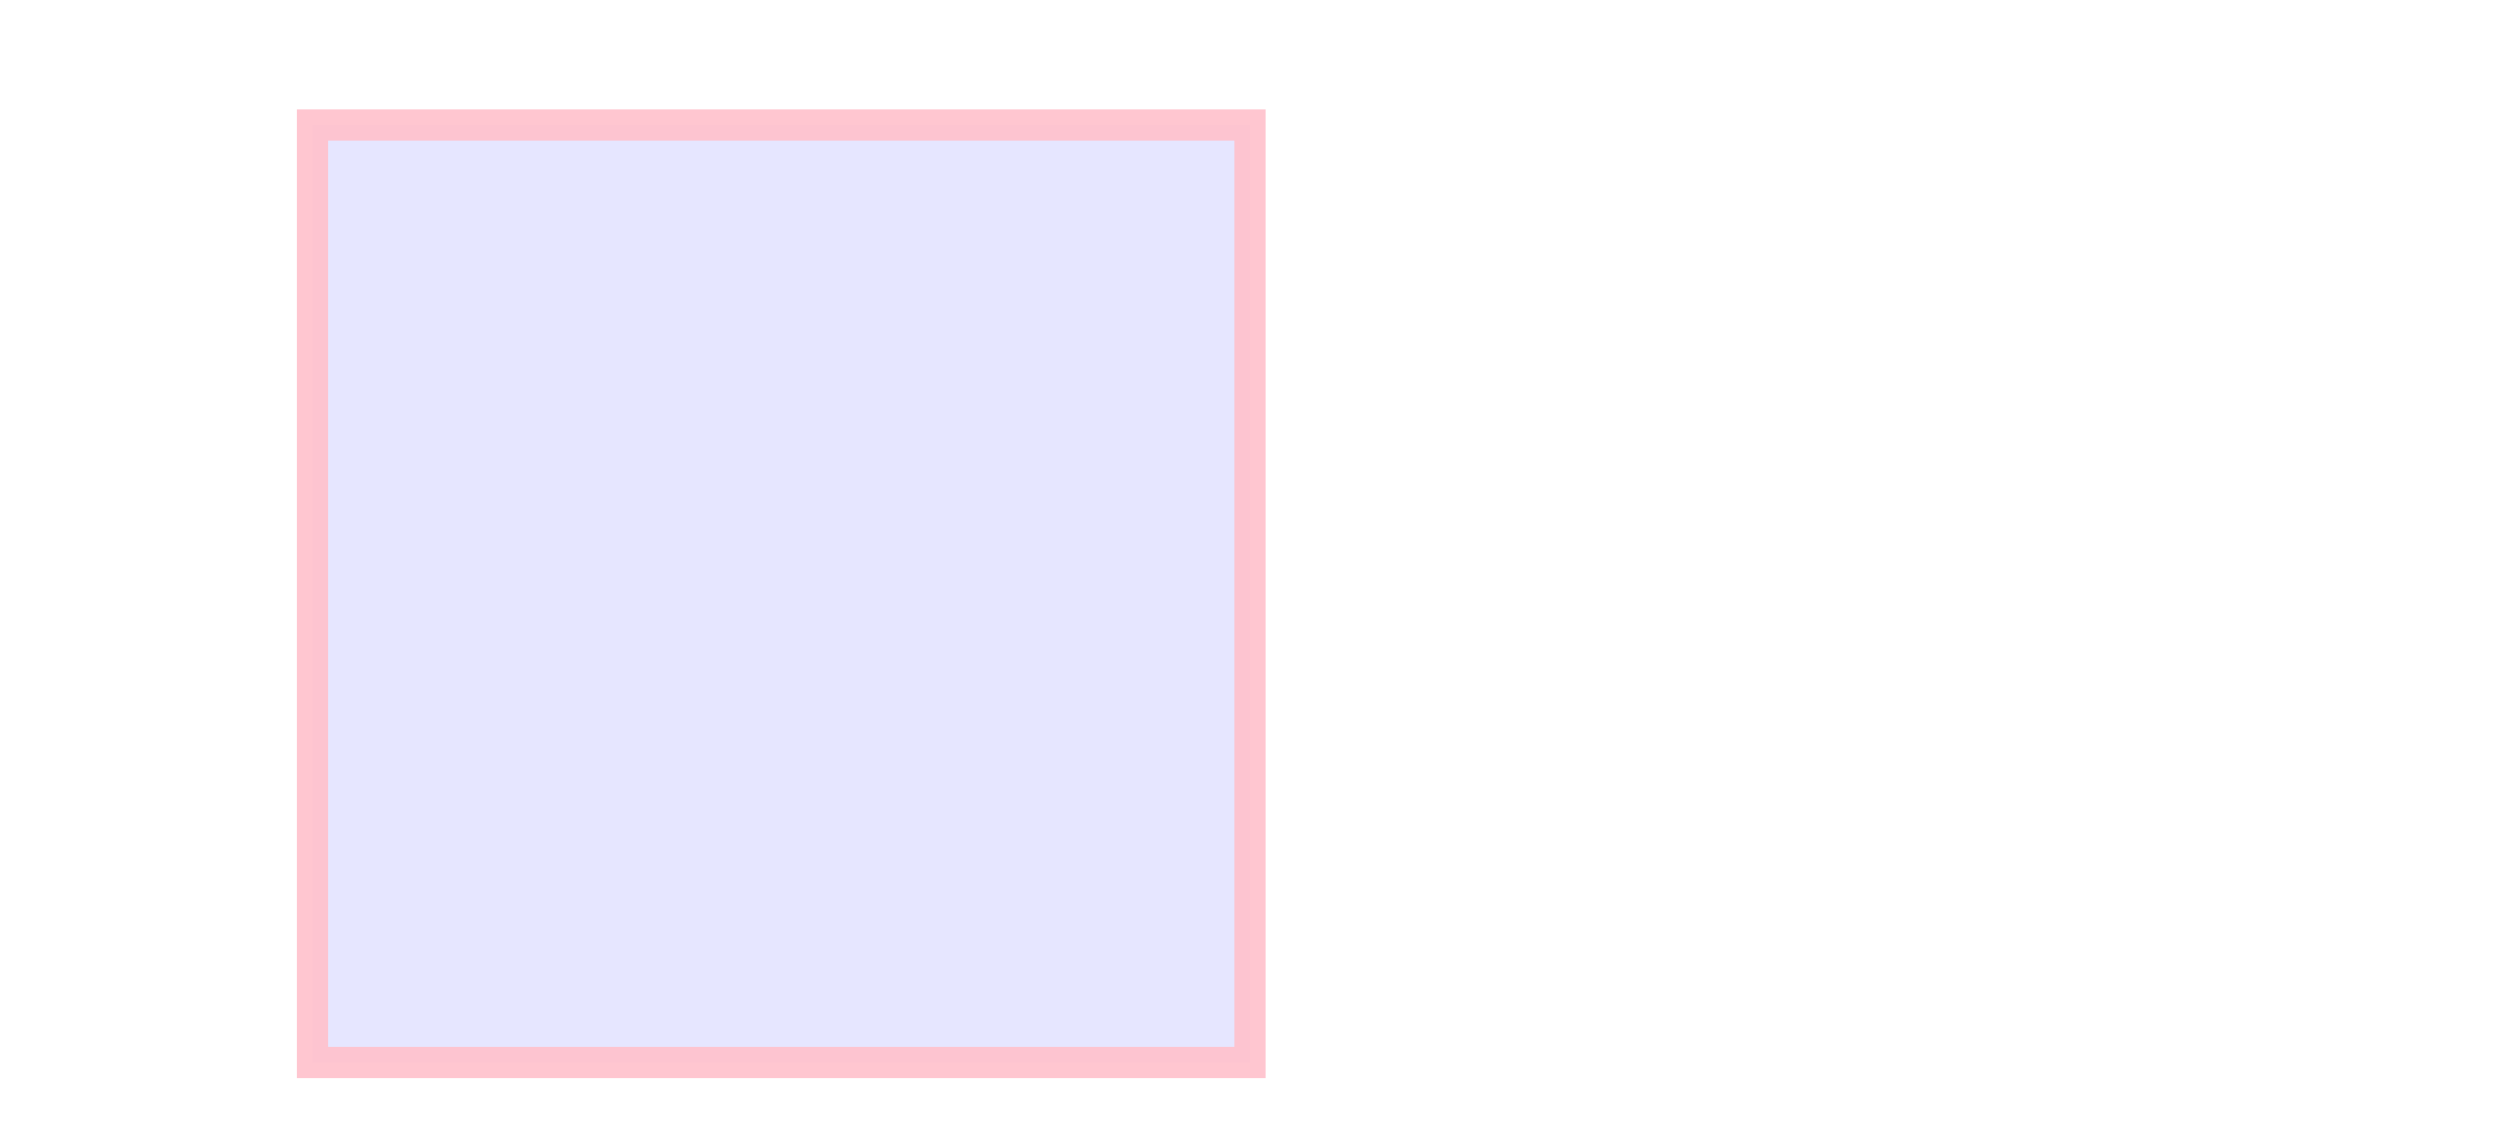
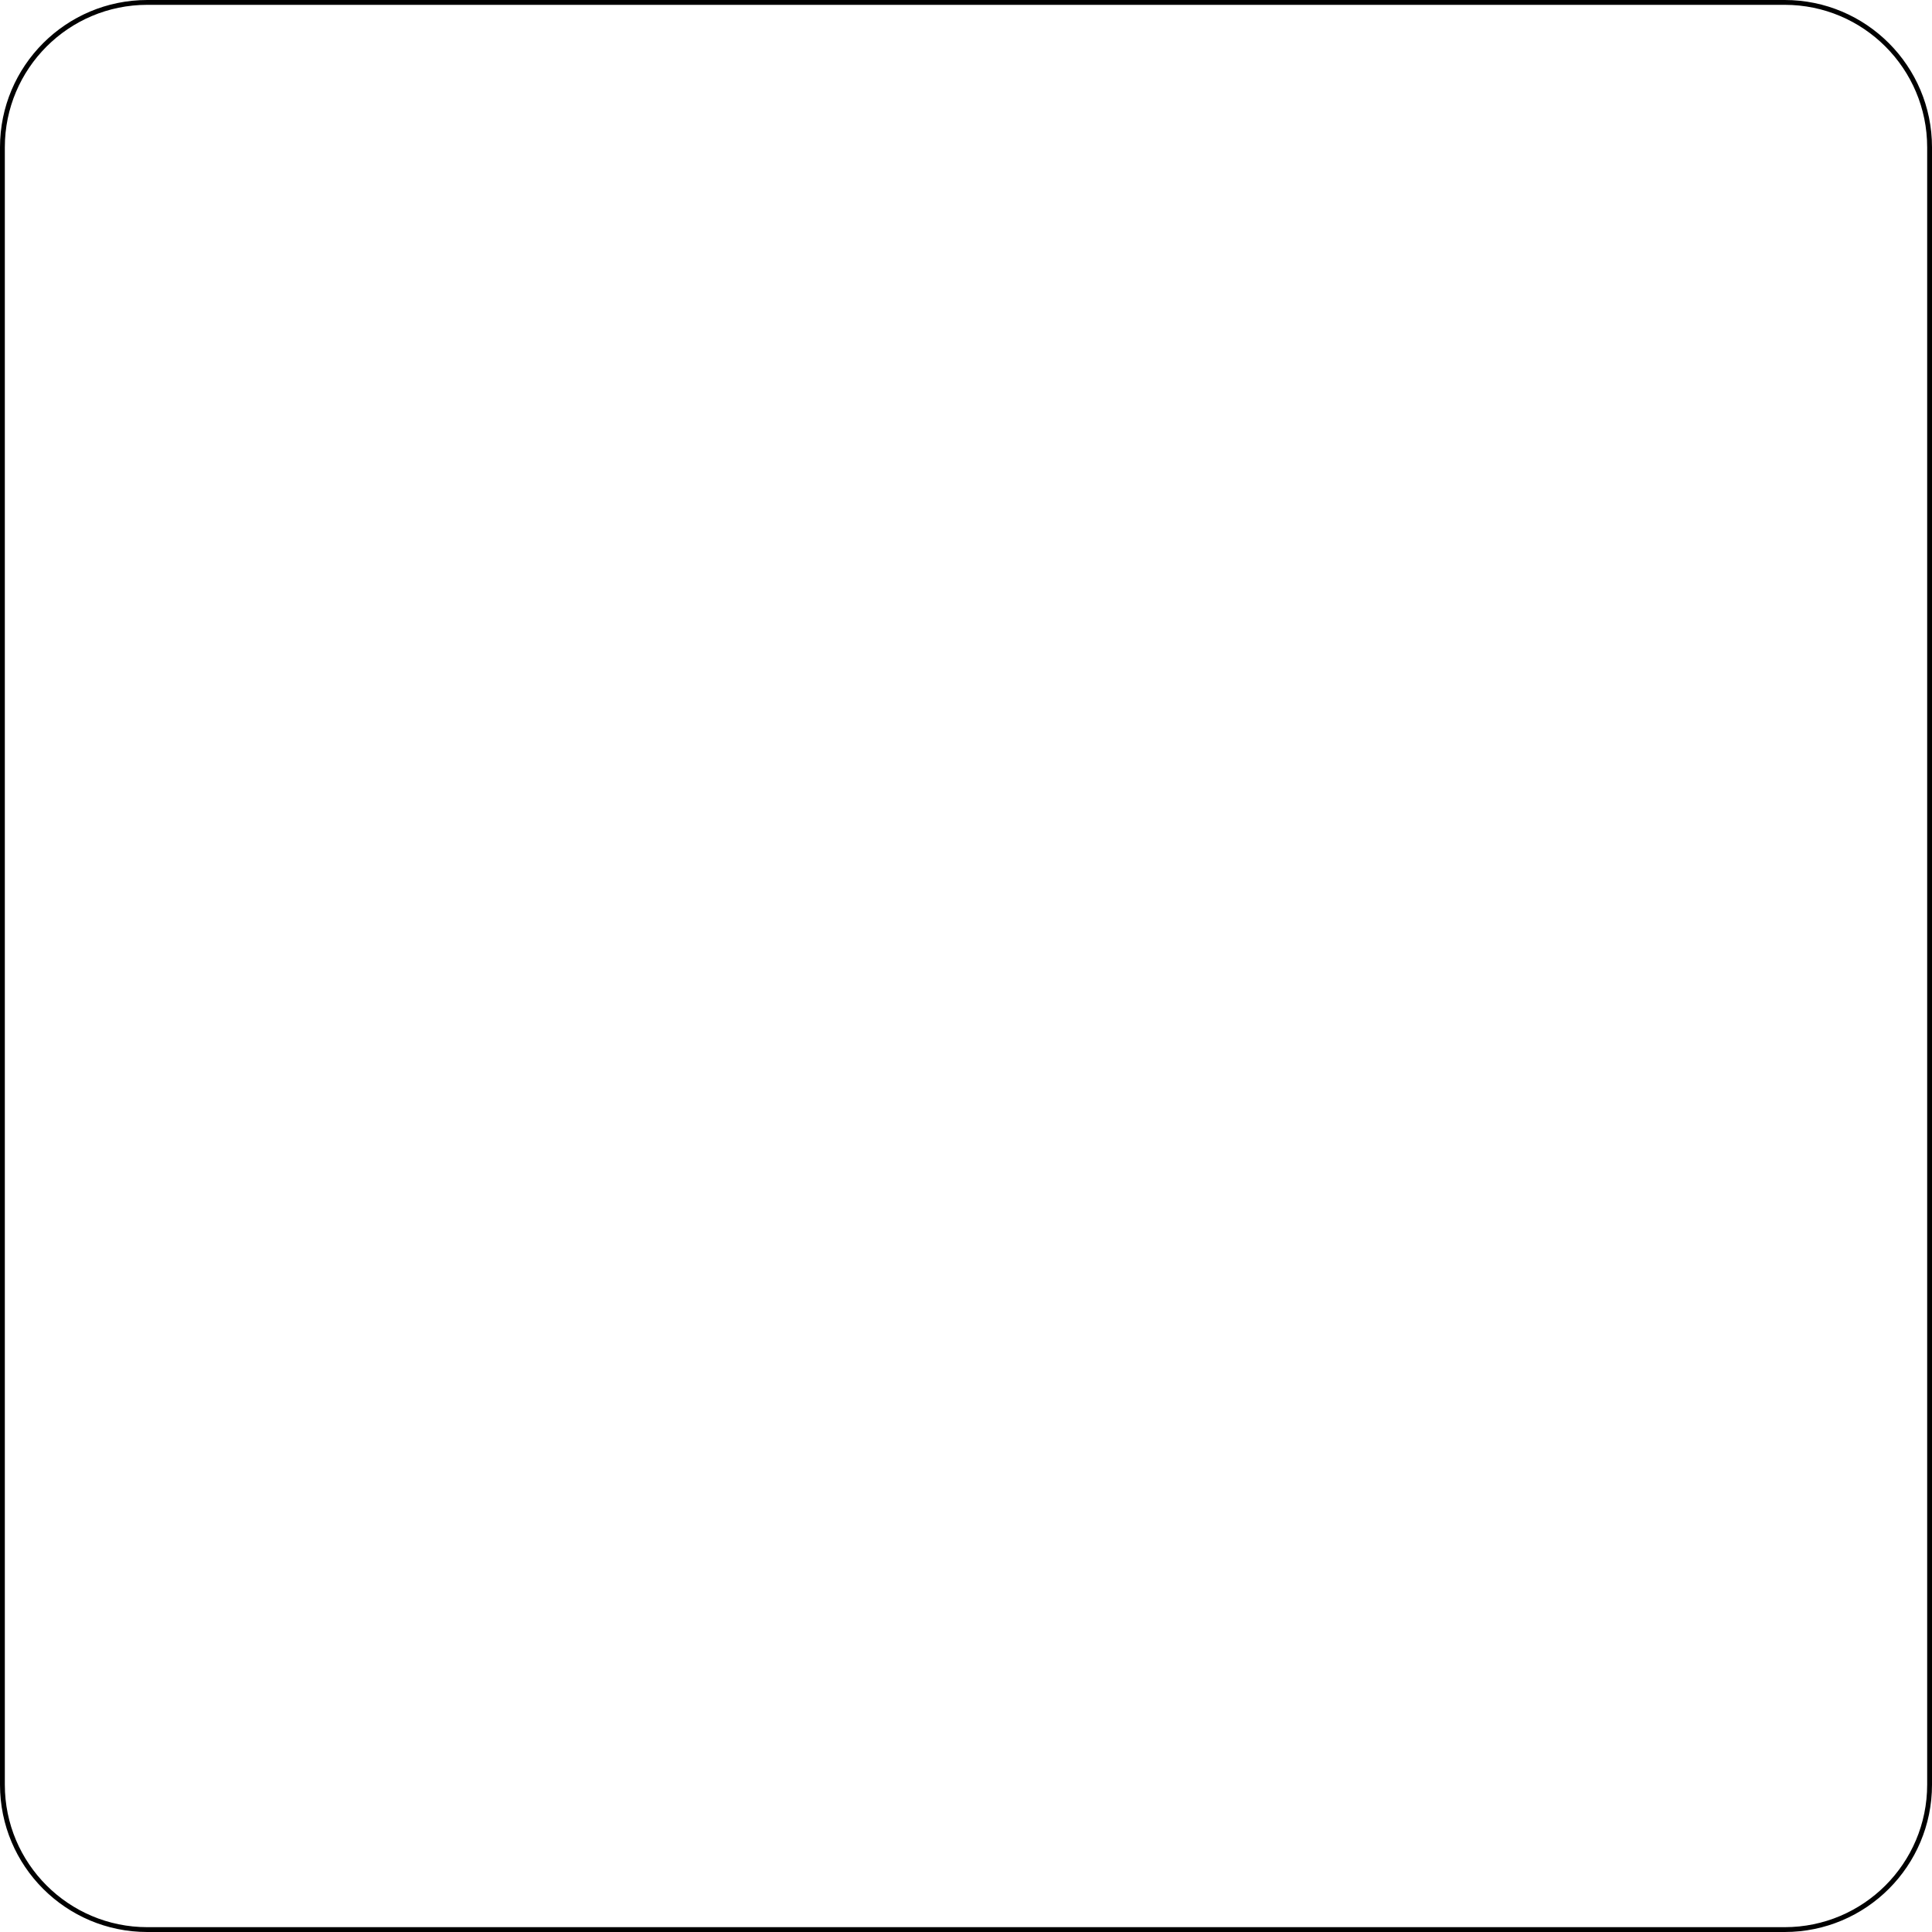
- <svg width="400" height="180">
-   <rect x="50" y="20" width="150" height="150" style="fill:blue;stroke:pink;stroke-width:5;fill-opacity:0.1;stroke-opacity:0.9" />
+ <svg xmlns="http://www.w3.org/2000/svg" width="100" height="100" viewBox="0 0 400 400" fill="none">
+   <rect x="0.5" y="0.5" width="399" height="399" rx="30" stroke="black" />
</svg>
